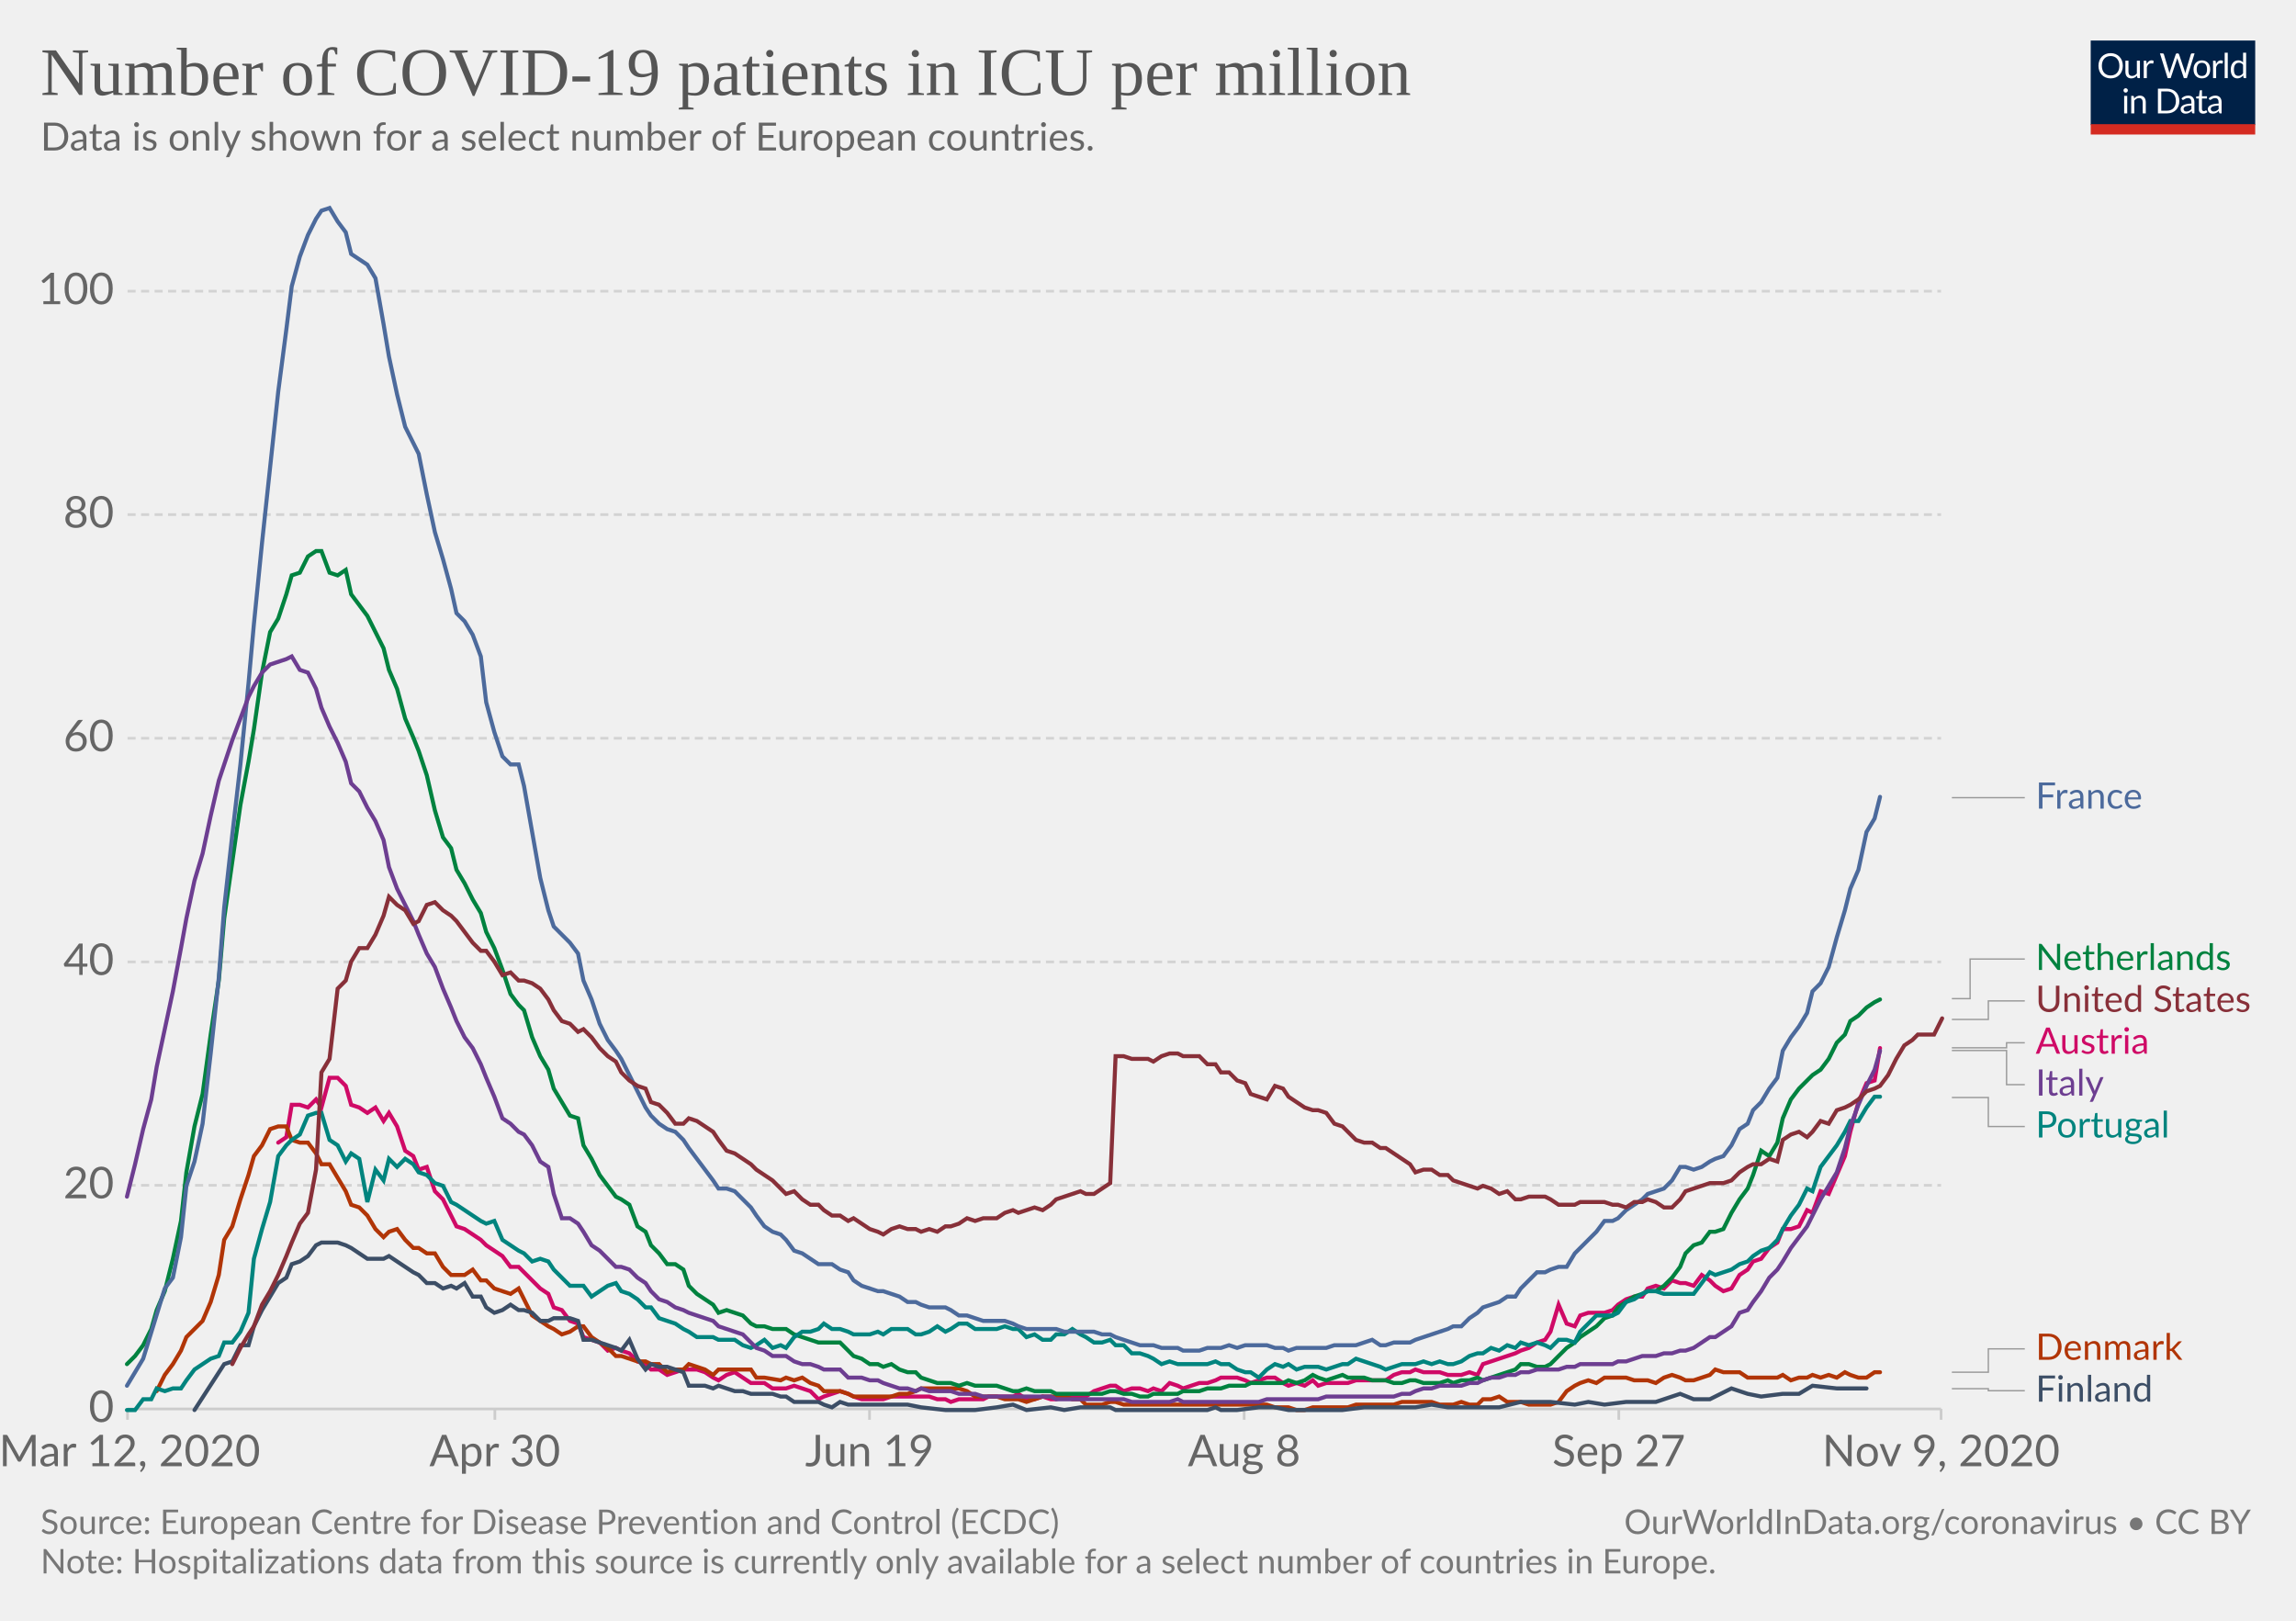
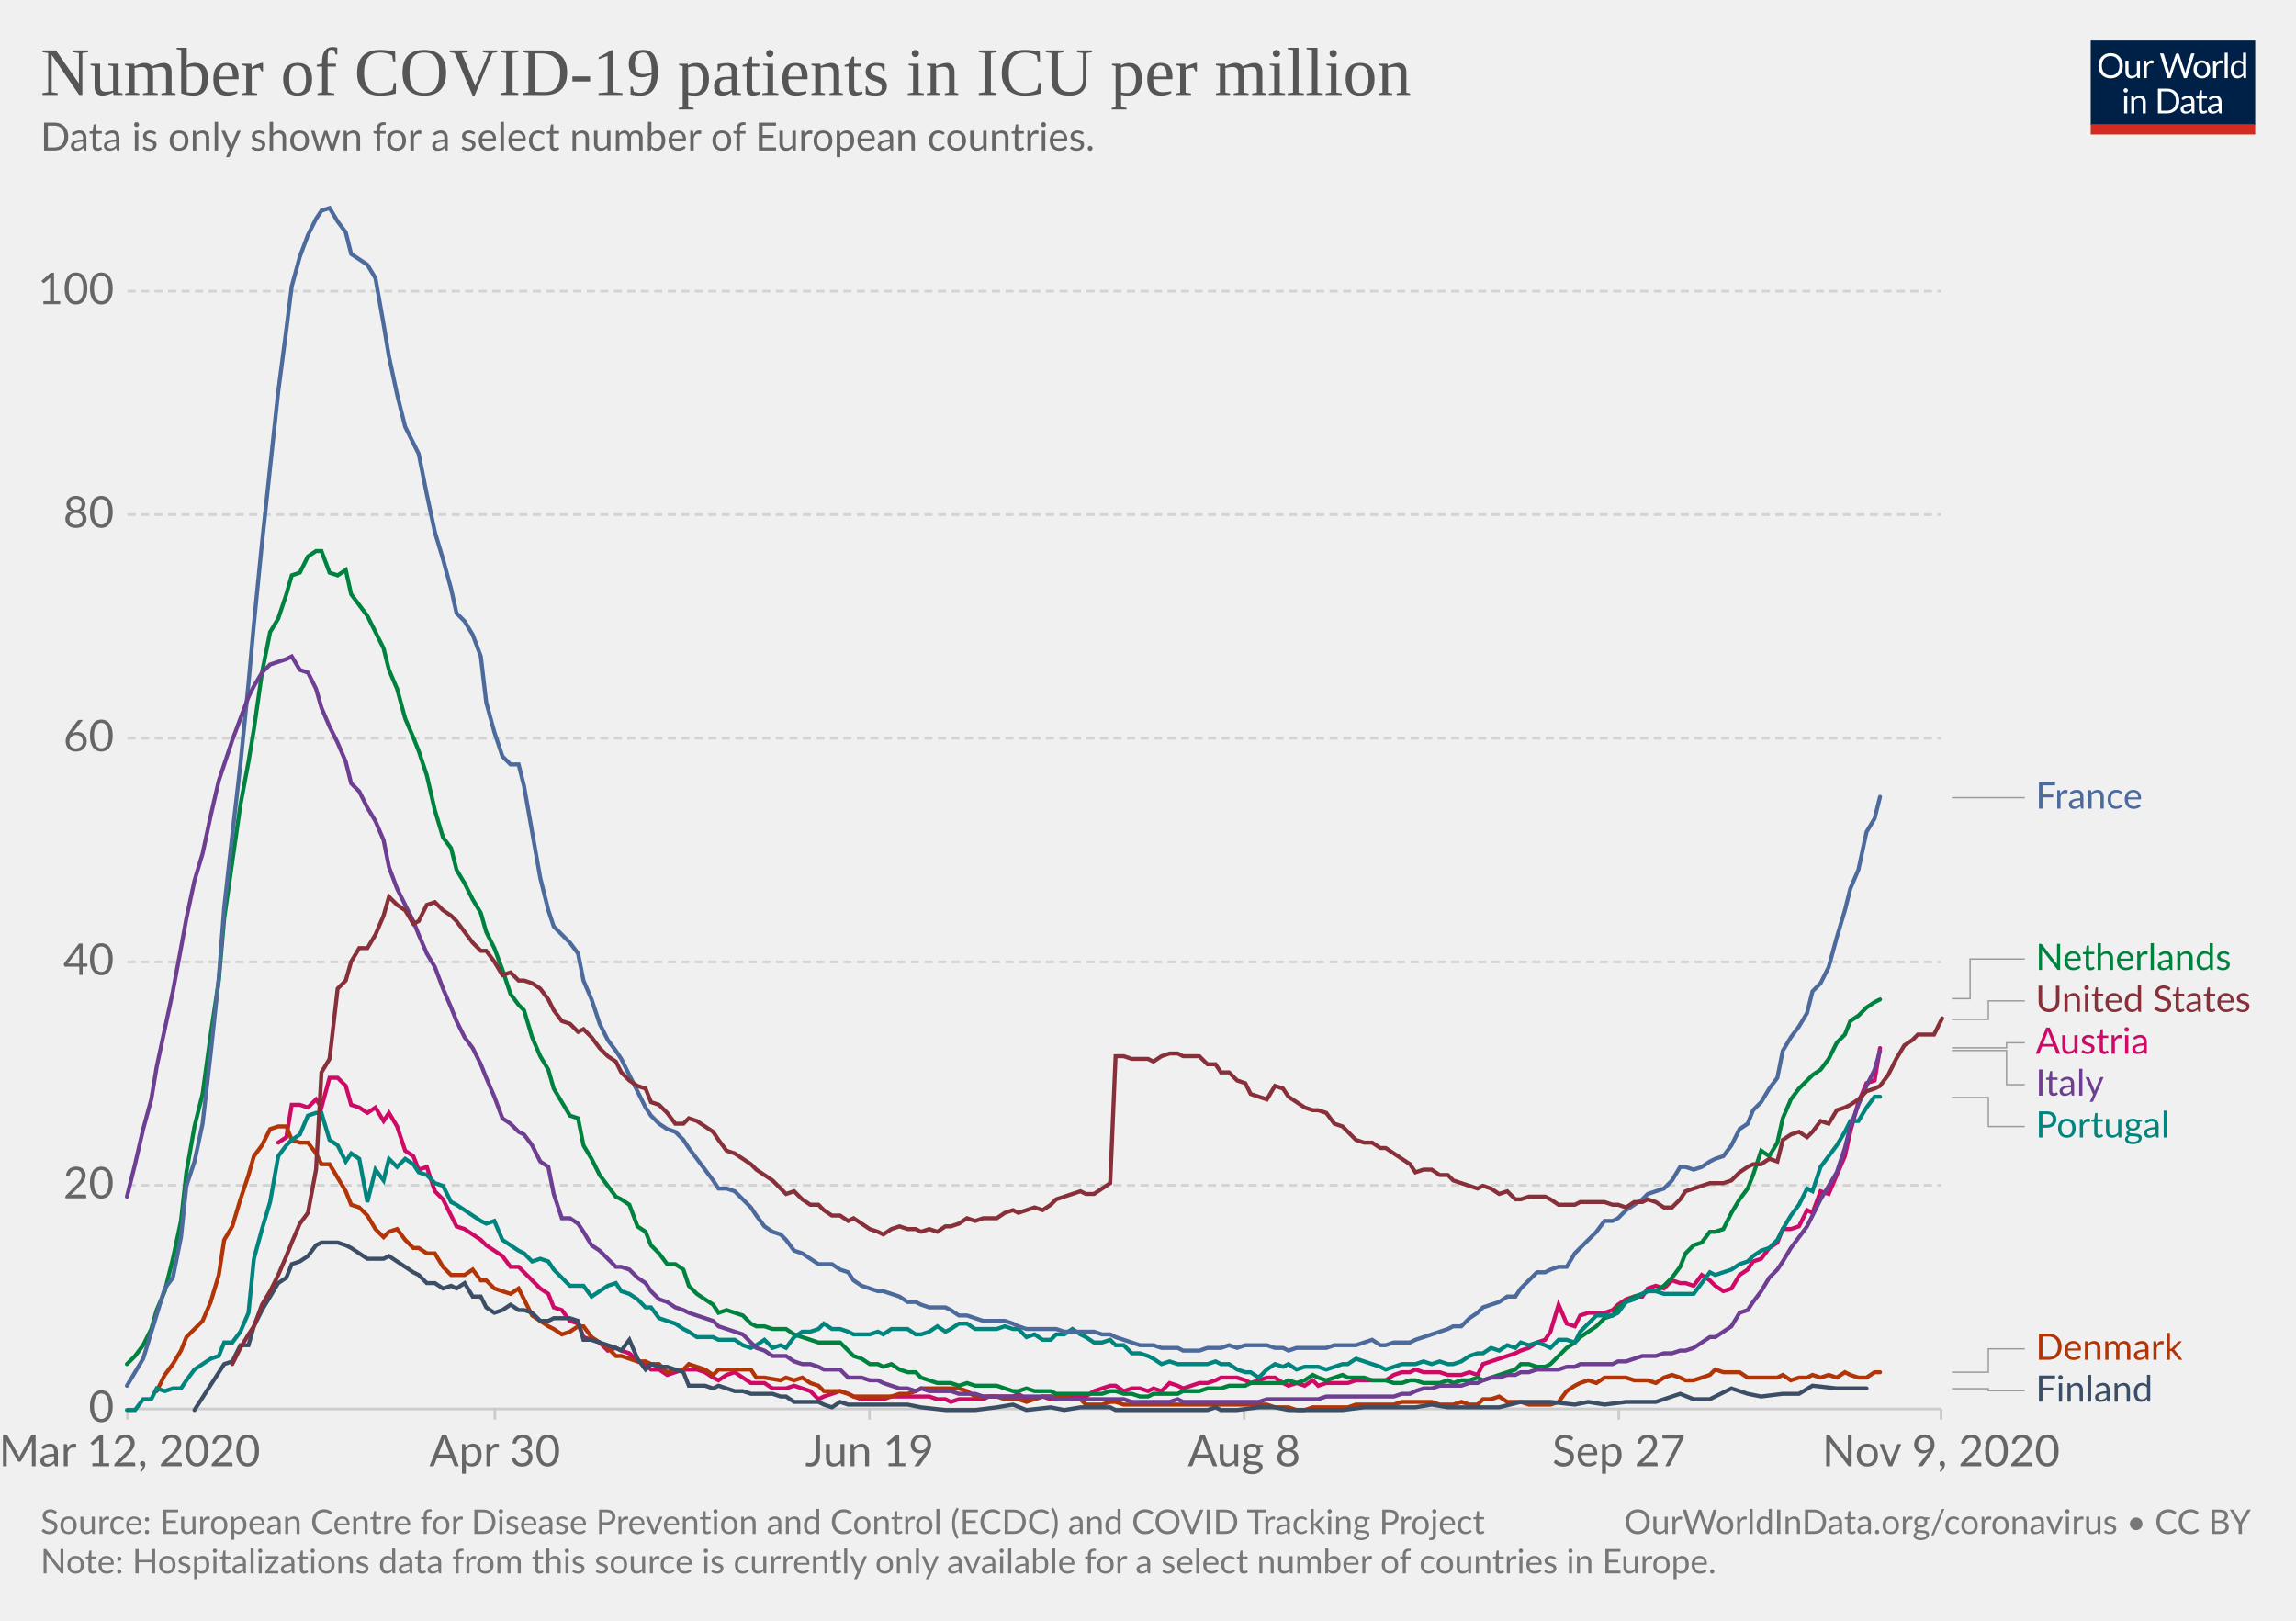
<svg xmlns="http://www.w3.org/2000/svg" version="1.1" style="background-color:#fff;-webkit-font-smoothing:antialiased" width="850" height="600" viewBox="0 0 850 600" font-family="Lato,'Helvetica Neue',Helvetica,Arial,sans-serif" font-size="18" text-rendering="optimizeLegibility">
  <g class="HeaderView">
    <g transform="matrix(.29 0 0 .29 774 15)">
      <svg width="210" height="120" viewBox="0 0 210 120" fill="none">
        <g clip-path="url(#clip0)">
          <path d="M0 0h210v107.89H0V0z" fill="#002147" />
          <path d="M40.98 32.25c0 2.36-.38 4.53-1.12 6.51a14.26 14.26 0 01-8.1 8.4c-1.9.78-4.02 1.17-6.34 1.17a16.6 16.6 0 01-6.33-1.17 14.31 14.31 0 01-8.08-8.4 18.29 18.29 0 01-1.12-6.51c0-2.36.38-4.53 1.12-6.5a14.32 14.32 0 018.07-8.44c1.92-.8 4.03-1.19 6.34-1.19 2.32 0 4.43.4 6.34 1.19 1.92.8 3.56 1.9 4.93 3.34a14.87 14.87 0 013.17 5.1 18.1 18.1 0 011.12 6.5zm-4.38 0c0-1.94-.26-3.68-.8-5.22a10.91 10.91 0 00-2.24-3.89 9.68 9.68 0 00-3.52-2.46 11.95 11.95 0 00-4.62-.86c-1.68 0-3.21.28-4.6.86a9.88 9.88 0 00-3.54 2.46 10.91 10.91 0 00-2.24 3.9c-.53 1.53-.8 3.27-.8 5.2 0 1.94.27 3.68.8 5.22a11.17 11.17 0 002.24 3.9 10.01 10.01 0 003.55 2.44c1.38.56 2.9.83 4.6.83 1.7 0 3.24-.27 4.61-.83a9.8 9.8 0 003.52-2.44 11.17 11.17 0 002.25-3.9c.53-1.54.8-3.28.8-5.21zm26.22-6.54V48H60.5c-.56 0-.9-.27-1.05-.81l-.31-2.4a12.45 12.45 0 01-3.26 2.6c-1.2.64-2.58.96-4.13.96-1.22 0-2.3-.2-3.24-.6a6.52 6.52 0 01-2.33-1.7 7.37 7.37 0 01-1.43-2.67c-.3-1.04-.46-2.2-.46-3.45V25.7h3.91v14.22c0 1.68.38 2.99 1.15 3.91.77.93 1.96 1.39 3.54 1.39 1.16 0 2.24-.27 3.23-.82a10.42 10.42 0 002.8-2.28V25.7h3.91zm8.61 4.47a9.94 9.94 0 012.6-3.56 5.64 5.64 0 013.76-1.3c.47 0 .92.05 1.34.15.44.1.83.27 1.17.49l-.3 2.92c-.09.37-.3.55-.66.55-.2 0-.5-.04-.9-.13a6.21 6.21 0 00-3.24.18c-.54.2-1.03.5-1.47.92-.42.4-.81.9-1.17 1.5-.33.58-.64 1.26-.92 2.02V48H67.7V25.71h2.25c.42 0 .72.08.88.25.16.16.27.44.33.83l.26 3.39zm61.16-13.7L122.75 48h-3.82l-7.99-24.05a21.95 21.95 0 01-.42-1.58 38.36 38.36 0 01-.44 1.58L102.05 48h-3.83L88.4 16.47h3.54c.38 0 .7.1.95.29.26.2.43.43.5.73l6.52 21.9c.1.4.2.83.28 1.28.1.46.2.94.29 1.46l.3-1.46c.12-.47.25-.9.38-1.27l7.41-21.91c.1-.25.26-.48.51-.69.27-.22.58-.33.95-.33h1.23c.38 0 .69.1.92.29.24.2.41.43.53.73l7.4 21.9a28.4 28.4 0 01.68 2.62 29.52 29.52 0 01.52-2.61l6.54-21.91c.07-.27.23-.5.48-.7.27-.21.58-.32.95-.32h3.32zm9.35 8.88c1.63 0 3.1.27 4.4.82a9.43 9.43 0 015.46 5.94c.5 1.4.74 2.98.74 4.73 0 1.76-.25 3.34-.74 4.75a9.43 9.43 0 01-5.46 5.92c-1.3.52-2.77.79-4.4.79-1.64 0-3.12-.27-4.44-.8a9.42 9.42 0 01-3.35-2.3c-.92-1-1.63-2.2-2.13-3.61-.49-1.41-.73-3-.73-4.75s.24-3.33.73-4.73c.5-1.43 1.2-2.64 2.13-3.63a9.4 9.4 0 013.35-2.31c1.32-.55 2.8-.82 4.44-.82zm0 19.89c2.2 0 3.84-.73 4.93-2.2 1.08-1.48 1.63-3.54 1.63-6.18 0-2.66-.55-4.72-1.63-6.2-1.09-1.49-2.73-2.23-4.93-2.23-1.12 0-2.09.2-2.93.57a5.7 5.7 0 00-2.06 1.65 7.5 7.5 0 00-1.24 2.67c-.26 1.04-.4 2.22-.4 3.54 0 2.64.55 4.7 1.64 6.18 1.1 1.47 2.76 2.2 4.99 2.2zm17.97-15.07a9.94 9.94 0 012.6-3.56 5.64 5.64 0 013.76-1.3c.47 0 .91.05 1.34.15.44.1.83.27 1.16.49l-.28 2.92c-.09.37-.31.55-.66.55-.2 0-.5-.04-.9-.13a6.2 6.2 0 00-3.24.18c-.54.2-1.03.5-1.47.92-.43.4-.82.9-1.17 1.5a13.1 13.1 0 00-.92 2.02V48h-3.94V25.71h2.24c.43 0 .72.08.88.25.17.16.28.44.33.83l.27 3.39zm15.04-14.59V48h-3.92V15.6h3.92zm19.55 15.43a6.22 6.22 0 00-2.38-2.05 6.7 6.7 0 00-2.86-.6c-2.07 0-3.66.75-4.77 2.23-1.12 1.48-1.68 3.6-1.68 6.33 0 1.46.13 2.7.38 3.74a7.29 7.29 0 001.1 2.56 4.35 4.35 0 001.78 1.45c.7.3 1.5.46 2.4.46 1.29 0 2.41-.3 3.36-.88a9.6 9.6 0 002.67-2.49V31.02zm3.91-15.43V48h-2.33c-.56 0-.9-.27-1.06-.81l-.35-2.71a12.13 12.13 0 01-3.25 2.77 8.28 8.28 0 01-4.23 1.06 7.31 7.31 0 01-6.14-2.9c-.73-.96-1.3-2.15-1.69-3.57a18.35 18.35 0 01.07-9.48 11.29 11.29 0 011.89-3.7 8.7 8.7 0 017.06-3.34 7.96 7.96 0 016.12 2.62V15.59h3.91zM46.61 70.71V93H42.7V70.71h3.91zm.84-7c0 .39-.08.75-.24 1.09a2.81 2.81 0 01-1.52 1.47 2.67 2.67 0 01-2.16 0 2.9 2.9 0 01-1.45-1.47 2.67 2.67 0 010-2.16c.15-.35.35-.65.6-.9.25-.27.53-.47.85-.62a2.67 2.67 0 012.16 0c.35.15.65.35.9.62.27.25.47.55.62.9.16.34.24.7.24 1.08zm7.97 10.24c.49-.54 1-1.04 1.54-1.48a9.85 9.85 0 013.66-1.84 8.96 8.96 0 015.43.35c.94.4 1.72.97 2.33 1.71a7.36 7.36 0 011.43 2.67c.32 1.04.49 2.19.49 3.45V93h-3.94V78.81c0-1.69-.4-3-1.17-3.92-.76-.93-1.93-1.4-3.5-1.4a6.6 6.6 0 00-3.25.83c-1 .56-1.92 1.31-2.77 2.27V93h-3.94V70.71h2.35c.56 0 .9.28 1.04.82l.3 2.42zm57.7 3.3c0 2.36-.37 4.5-1.11 6.44a14.3 14.3 0 01-3.17 4.98 14.1 14.1 0 01-4.93 3.2c-1.9.76-4.02 1.13-6.33 1.13H85.8V61.47h11.77c2.31 0 4.42.39 6.33 1.15a13.8 13.8 0 018.1 8.18 17.75 17.75 0 011.12 6.45zm-4.37 0c0-1.94-.26-3.67-.8-5.2a10.94 10.94 0 00-2.23-3.87 9.57 9.57 0 00-3.53-2.42 12.23 12.23 0 00-4.61-.83h-7.5v24.62h7.5c1.7 0 3.24-.28 4.61-.84a9.7 9.7 0 003.53-2.4 10.94 10.94 0 002.24-3.87c.53-1.53.8-3.26.8-5.2zm19.8 5.72c-1.8.06-3.34.2-4.62.44-1.26.22-2.3.51-3.1.88-.8.36-1.37.8-1.74 1.3-.35.5-.53 1.05-.53 1.67 0 .58.1 1.1.3 1.52a3 3 0 00.76 1.05c.34.27.73.46 1.17.6.45.11.94.17 1.45.17a7.28 7.28 0 003.5-.81 11.95 11.95 0 002.82-2.2v-4.62zm-12.65-9.11a12.73 12.73 0 013.98-2.66c1.43-.59 3-.88 4.73-.88 1.25 0 2.36.2 3.33.61a6.81 6.81 0 013.94 4.38c.33 1.04.5 2.19.5 3.43V93h-1.74a1.8 1.8 0 01-.88-.18c-.2-.13-.36-.38-.48-.74l-.44-2.12c-.59.55-1.16 1.03-1.72 1.46a9.48 9.48 0 01-3.74 1.7c-.69.15-1.46.23-2.3.23-.87 0-1.69-.12-2.45-.35a5.34 5.34 0 01-3.34-2.93 6.64 6.64 0 01-.49-2.64c0-.88.25-1.72.73-2.53a6.33 6.33 0 012.35-2.17c1.09-.63 2.5-1.15 4.25-1.54 1.75-.41 3.89-.65 6.42-.7v-1.75c0-1.73-.37-3.03-1.12-3.91-.75-.9-1.84-1.34-3.28-1.34-.97 0-1.78.12-2.44.37-.64.23-1.2.5-1.7.81l-1.23.82c-.33.23-.67.35-1 .35-.27 0-.5-.07-.69-.2a2.1 2.1 0 01-.48-.53l-.7-1.25zm27.67 19.5c-1.76 0-3.12-.5-4.07-1.48-.94-.98-1.41-2.4-1.41-4.25V74h-2.68a.9.9 0 01-.6-.2c-.16-.14-.24-.36-.24-.66v-1.56l3.65-.46.9-6.89a.9.9 0 01.29-.52.88.88 0 01.62-.22H142v7.67h6.44V74H142v13.38c0 .94.22 1.63.68 2.09.45.45 1.04.68 1.76.68a3.21 3.21 0 001.85-.53l.55-.35c.16-.12.3-.18.41-.18.2 0 .4.13.55.38l1.15 1.87a7.45 7.45 0 01-2.44 1.5c-.96.35-1.94.52-2.95.52zm19.68-10.4c-1.8.07-3.34.21-4.62.45-1.26.22-2.3.51-3.1.88-.8.36-1.37.8-1.74 1.3-.35.5-.53 1.05-.53 1.67 0 .58.1 1.1.3 1.52.18.42.44.77.76 1.05.34.27.73.46 1.17.6.45.11.94.17 1.45.17a7.3 7.3 0 003.5-.81 12.04 12.04 0 002.82-2.2v-4.62zm-12.65-9.1a12.72 12.72 0 013.99-2.66c1.42-.59 3-.88 4.72-.88 1.25 0 2.36.2 3.33.61a6.81 6.81 0 013.94 4.38c.33 1.04.5 2.19.5 3.43V93h-1.74a1.8 1.8 0 01-.88-.18c-.2-.13-.36-.38-.48-.74l-.44-2.12c-.59.55-1.16 1.03-1.72 1.46a9.48 9.48 0 01-3.74 1.7c-.69.15-1.46.23-2.3.23-.87 0-1.69-.12-2.45-.35a5.33 5.33 0 01-3.34-2.93 6.62 6.62 0 01-.49-2.64c0-.88.25-1.72.73-2.53a6.33 6.33 0 012.35-2.17c1.09-.63 2.5-1.15 4.25-1.54a31.2 31.2 0 016.42-.7v-1.75c0-1.73-.37-3.03-1.12-3.91-.75-.9-1.84-1.34-3.28-1.34-.97 0-1.78.12-2.44.37-.64.23-1.2.5-1.7.81-.46.3-.87.57-1.22.82-.34.23-.68.35-1.02.35-.26 0-.49-.07-.68-.2a1.88 1.88 0 01-.48-.53l-.7-1.25z" fill="#fff" />
          <path fill="#D42B21" d="M0 106.79h210V120H0z" />
        </g>
        <defs>
          <clipPath id="clip0">
            <path fill="#fff" d="M0 0h210v120H0z" />
          </clipPath>
        </defs>
      </svg>
    </g>
    <a href="https://ourworldindata.org/grapher/covid-icu-patients-per-million?tab=chart&amp;stackMode=absolute&amp;time=2020-03-12..latest" target="_blank" rel="noopener" font-family="&quot;Playfair Display&quot;,Georgia,&quot;Times New Roman&quot;,serif">
      <text font-size="25.2" x="15" y="35.2" fill="#555">
        <tspan x="15" y="35.16">Number of COVID-19 patients in ICU per million</tspan>
      </text>
    </a>
    <text font-size="14.4" x="15" y="55.7" fill="#666">
      <tspan x="15" y="55.72">Data is only shown for a select number of European countries.</tspan>
    </text>
  </g>
  <g class="LineChart">
    <defs>
      <clipPath id="a">
        <path d="M37.22 0h830v932.4h-830z" />
      </clipPath>
    </defs>
    <g class="DualAxisView">
      <g class="HorizontalAxis">
        <path stroke="#ccc" d="M47.2 521.6v4M183.2 521.6v4M321.9 521.6v4M460.6 521.6v4M599.3 521.6v4M718.6 521.6v4" />
        <text x="48" y="542.8" fill="#666" text-anchor="middle" font-size="16.2">Mar 12, 2020</text>
        <text x="183.2" y="542.8" fill="#666" text-anchor="middle" font-size="16.2">Apr 30</text>
        <text x="321.9" y="542.8" fill="#666" text-anchor="middle" font-size="16.2">Jun 19</text>
        <text x="460.6" y="542.8" fill="#666" text-anchor="middle" font-size="16.2">Aug 8</text>
        <text x="599.3" y="542.8" fill="#666" text-anchor="middle" font-size="16.2">Sep 27</text>
        <text x="718.6" y="542.8" fill="#666" text-anchor="middle" font-size="16.2">Nov 9, 2020</text>
      </g>
      <g class="VerticalAxis" fill="#666" dominant-baseline="middle" text-anchor="end" font-size="16.2">
        <text x="42.22" y="521.6">0</text>
        <text x="42.22" y="438.8">20</text>
        <text x="42.22" y="356.1">40</text>
        <text x="42.22" y="273.3">60</text>
        <text x="42.22" y="190.5">80</text>
        <text x="42.22" y="107.8">100</text>
      </g>
      <g class="AxisGridLines horizontalLines">
        <path stroke="#ccc" d="M47.22 521.6H718.6" />
        <path stroke="#d3d3d3" stroke-dasharray="3,2" d="M47.22 438.8H718.6M47.22 356.1H718.6M47.22 273.3H718.6M47.22 190.5H718.6M47.22 107.8H718.6" />
      </g>
    </g>
    <g clip-path="url(#a)">
      <g class="LineLabels" cursor="pointer">
        <g class="legendMark">
          <g class="indicator">
            <path d="M722.6 295.3h13.5v0h13.5" stroke="#999" stroke-width=".5" fill="none" />
          </g>
          <text font-size="13.5" x="753.6" y="299.4" fill="#4C6A9C">
            <tspan x="753.6" y="299.35">France</tspan>
          </text>
        </g>
        <g class="legendMark">
          <g class="indicator">
            <path d="M722.6 369.7h6.75v-14.66h20.25" stroke="#999" stroke-width=".5" fill="none" />
          </g>
          <text font-size="13.5" x="753.6" y="359.1" fill="#00823F">
            <tspan x="753.6" y="359.09">Netherlands</tspan>
          </text>
        </g>
        <g class="legendMark">
          <g class="indicator">
            <path d="M722.6 377.4h13.5v-6.86h13.5" stroke="#999" stroke-width=".5" fill="none" />
          </g>
          <text font-size="13.5" x="753.6" y="374.6" fill="#883039">
            <tspan x="753.6" y="374.59">United States</tspan>
          </text>
        </g>
        <g class="legendMark">
          <g class="indicator">
            <path d="M722.6 387.9h20.25v-1.86h6.75" stroke="#999" stroke-width=".5" fill="none" />
          </g>
          <text font-size="13.5" x="753.6" y="390.1" fill="#CF0A66">
            <tspan x="753.6" y="390.09">Austria</tspan>
          </text>
        </g>
        <g class="legendMark">
          <g class="indicator">
            <path d="M722.6 388.9h20.25v12.64h6.75" stroke="#999" stroke-width=".5" fill="none" />
          </g>
          <text font-size="13.5" x="753.6" y="405.6" fill="#6D3E91">
            <tspan x="753.6" y="405.59">Italy</tspan>
          </text>
        </g>
        <g class="legendMark">
          <g class="indicator">
            <path d="M722.6 406.3h13.5v10.74h13.5" stroke="#999" stroke-width=".5" fill="none" />
          </g>
          <text font-size="13.5" x="753.6" y="421.1" fill="#00847E">
            <tspan x="753.6" y="421.09">Portugal</tspan>
          </text>
        </g>
        <g class="legendMark">
          <g class="indicator">
            <path d="M722.6 508h13.5v-8.65h13.5" stroke="#999" stroke-width=".5" fill="none" />
          </g>
          <text font-size="13.5" x="753.6" y="503.4" fill="#B13507">
            <tspan x="753.6" y="503.4">Denmark</tspan>
          </text>
        </g>
        <g class="legendMark">
          <g class="indicator">
            <path d="M722.6 514.1h13.5v.75h13.5" stroke="#999" stroke-width=".5" fill="none" />
          </g>
          <text font-size="13.5" x="753.6" y="518.9" fill="#3C4E66">
            <tspan x="753.6" y="518.9">Finland</tspan>
          </text>
        </g>
      </g>
      <g class="Lines">
        <g class="key-Austria_0">
          <path stroke="#CF0A66" stroke-linecap="round" d="M103 423l3-2 2-12h3l3 1 3-3 2 3 3-11h3l3 3 2 7 3 1 3 2 3-2 3 5 2-3 3 5 3 9 3 2 2 5 3-1 3 9 3 3 3 6 2 4 3 1 3 2 3 2 2 2 3 2 3 2 3 4h3l2 2 3 3 3 3 3 2 2 5 3 1 3 4 3 1 2 5 3 1 3 1 3 3 3-1 2 1 3 1 3 3 3 1 2 2h3l3 2 3-1 3-1h5l3 1 3 2 2 1 3-2 3-1 3 2 3 2h5l3 2h5l3-1 3 1 3 1 3 3 2-1 3-1 3-1 3 1 2 1 3 1h8l3-1h14l3 1h3l2 1 3-1h9l2-1h9l2-1 3 2h3l3-1 3 1h2l3-1h8l3-2 3-1 3-1h2l3 2 3-1h3l3 1 2-1 3 1 3-3 3 1 2 1 3-1 3-1h3l3-1 2-1h6l3 1 2 1 3-1 3-1h3l3 2 2 1 3-1 3 1 3-2 2 2 3-1h8l3-1h11l3-2 3-1h3l2-1 3 1h6l3 1h5l3-1 3 1 2-4 3-1 3-1 3-1 3-1 2-1 3-1 3-2 3-1 2-3 3-10 3 7 3 1 2-4 3-1h6l3-1 2-2 3-2 3-1h3l2-3 3-1 3 1 3-3 3 1h2l3 1 3-4 3 2 2 2 3 2 3-1 3-5 3-2 2-3 3-1 3-4 3-2 2-5h3l3-1 3-6 2 1 3-8 3 1 3-7 3-7 2-9 3-11 3-7 3-1 2-12" fill="none" stroke-width="1.5" />
        </g>
        <g class="key-Denmark_0">
          <path stroke="#B13507" stroke-linecap="round" d="M58 515l3-6 3-4 3-5 2-5 3-3 3-3 3-7 3-10 2-13 3-5 3-10 3-9 2-7 3-4 3-6 3-1h3l2 5 3 1h3l3 4 2 4h3l3 5 3 5 2 5 3 1 3 3 3 5 3 3 2-2 3-1 3 4 3 3h2l3 2h3l3 5 3 3h5l3-2 3 4h2l3 3 3 1 3 1 3-2 2 4 3 6 3 2 3 2 2 1 3 2 3-1 3-2h2l3 4 3 2 3 2 3 3h2l3 1 3 1h3l2 1h3l3 3 3-1h3l2-2 3 1 3 1 3 2 2-2h12l2 3h3l6 1 2-1 3 1 3-1 3 2 3 1 2 2h6l3 1 2 1h14l3-1h3l3-1 2-1h14l3 1 3 2h8l3 1h5l3 1 3-1 3-1h8l3 1h3l2 2h6l3-1h2l3 1h53l3 1h5l3 1h3l3-1h13l3-1h14l3-1h11l3 1h5l3-1 3 1h3l2-2h3l3-1 3 2h5l3 1h8l3-1 3-4 3-2 2-1 3-1 3 1 3-2h8l3 1h5l3 1 3-2 3-1 3 1 2 1h3l3-1 3-1 2-2 3 1h6l3 2h11l2-1 3 2 3-1h3l2-1 3 1 3-1 3 1 3-2 2 1 3 1h3l3-2h2" fill="none" stroke-width="1.5" />
        </g>
        <g class="key-Finland_0">
          <path stroke="#3C4E66" stroke-linecap="round" d="M72 522l11-17 3-1 3-6h3l2-7 3-6 3-5 3-5 3-2 2-5 3-1 3-2 3-4 2-1h6l3 1 2 1 3 2 3 2h6l2-1 3 2 3 2 3 2 2 1 3 3h3l3 2 3-1 2 1 3-2 3 5h3l2 4 3 2 3-1 3-2 3 2h2l3 1 3 3h3l2-1h6l3 1 2 7h3l3 1 3 1 3 1 2 1 3-4 3 7 3 4 2-2 3 1h3l3 1 3 1 2 5h6l3 1 2-1 3 1 3 1h3l3 1h8l3 1h2l3 2h9l2 1 3 1 3-2 3 1h22l5 1 9 1h11l8-1 6-1 5 2 9-1 5 1 6-1h11l2 1h34l3-1 2 1h6l8-1h6l5 1h20l8-1h19l6-1 6 1h19l8-2h11l9 1 5-1 6 1 8-1h11l9-3 5 2h6l8-4 6 2 5 1 8-1h6l5-3 9 1h11" fill="none" stroke-width="1.5" />
        </g>
        <g class="key-Netherlands_0">
          <path stroke="#00823F" stroke-linecap="round" d="M47 505l3-3 3-4 3-6 2-7 3-7 3-12 3-14 2-18 3-17 3-12 3-22 3-20 2-23 3-21 3-21 3-16 2-12 3-21 3-15 3-5 3-9 2-7 3-1 3-6 3-2h2l3 8 3 1 3-2 2 9 3 4 3 4 3 6 3 6 2 8 3 7 3 11 3 7 2 5 3 9 3 13 3 10 3 4 2 8 3 5 3 6 3 5 2 7 3 6 3 8 3 9 3 4 2 2 3 10 3 7 3 5 2 7 3 5 3 5 3 1 2 10 3 5 3 6 3 4 3 4 2 1 3 2 3 8 3 2 2 5 3 3 3 4h3l3 2 2 6 3 3 3 2 3 2 2 3 3-1 3 1 3 1 3 3 2 1h3l3 1h5l3 2 3 1 3 1 3 1h8l3 3 2 2 3 1 3 2h3l2 1 3-1 3 2 3 1h3l2 2 3 1 3 1h5l3 1 3-1 3 1h8l3 1 3 1h2l3-1 3 1h6l2 1h17l3-1h2l3 1h3l3 1h3l2-1h9l2-1h6l3-1h5l3-1h6l2-1h12l2-1 3 1 3-1 3-2 2 1 3 1 3-1 3-1 2 1h6l3 1h5l3 1h3l3-1h2l3 1h6l3-1 2 1 3-1h3l3-1 2 1 3-1 3-1 3-1 3-1 2-2h3l3 1h3l2-1 3-3 3-3 3-2 2-2 3-2 3-2 3-3 3-1 2-3 3-2 3-2 3-1 2-1h3l3-2 3-3 3-4 2-5 3-3 3-1 3-4h2l3-1 3-6 3-5 3-4 2-5 3-9 3 2 3-5 2-9 3-7 3-4 3-3 2-2 3-2 3-4 3-6 3-3 2-5 3-2 3-3 3-2 2-1" fill="none" stroke-width="1.5" />
        </g>
        <g class="key-Portugal_0">
          <path stroke="#00847E" stroke-linecap="round" d="M47 522h3l3-4h3l2-4 3 1 3-1h3l2-3 3-4 3-2 3-2 3-1 2-5h3l3-4 3-7 2-20 3-11 3-10 3-17 3-4 2-2 3-2 3-7 3-1h2l3 10 3 2 3 6 2-3 3 2 3 16 3-12 3 4 2-8 3 3 3-3 3 2 2 3 3 1 3 3 3 1 3 6 2 1 3 2 3 2 3 2 2 1 3-1 3 7 3 2 3 2 2 1 3 3 3-1 3 1 2 3 3 3 3 3h5l3 4 3-2 3-2 3-1 2 3 3 1 3 2 3 3h2l3 4 3 1 3 1 3 2 2 1 3 2h6l2 1h6l3 2 3 1 2-1 3-2 3 3 3-1 2 1 3-4 3-2h3l3-1 2-2 3 2h3l3 1 2 1h6l3-1 2 1 3-2h6l3 2h2l3-1 3-2 3 2 2-1 3-2h3l3 2h8l3-1 3 1h2l3 3 3-1 3 2h3l2-2h3l3-2 3 2 2 1 3 2h3l3-1 2 2h3l3 3h3l3 1 2 1 3 2 3-1 3 1h11l3-1 2 1h3l3 2 3 1h2l3 2 3-3 3-2 3 1 2-1 3 2 3-1h5l3 1 3-1 3-1h2l3-2 3 1 3 1 3 1 2 1 3-1 3-1h5l3-1 3 1 3-1 3 1h2l3-1 3-2 3-1h2l3-2 3 1 3-2 3 1 2-2 3 1 3-1 3 1 2 1 3-3h3l3 1 2-4 3-3 3-3h6l2-1 3-4 3-1 3-2 2-1h3l3 1h11l3-4 3-4 2 1 3-1 3-1 3-2 3-1 2-2 3-2 3-1 3-3 2-4 3-5 3-4 3-6 2 1 3-9 3-4 3-4 3-5 2-4h3l3-5 3-4h2" fill="none" stroke-width="1.5" />
        </g>
        <g class="key-France_0">
          <path stroke="#4C6A9C" stroke-linecap="round" d="M47 513l6-10 8-26 3-4 3-15 2-19 3-9 3-14 3-26 3-28 2-26 3-27 3-26 3-30 2-22 3-30 3-28 3-28 3-23 2-16 3-11 3-8 3-6 2-3 3-1 3 5 3 4 2 8 3 2 3 2 3 5 3 17 2 12 3 14 3 12 3 6 2 4 3 15 3 14 3 10 3 11 2 9 3 3 3 5 3 8 2 17 3 11 3 9 3 3h3l2 8 3 17 3 17 3 12 2 6 3 3 3 3 3 4 2 10 3 7 3 9 3 6 3 4 2 3 3 6 3 6 3 6 2 3 3 3 3 2 3 1 3 3 2 3 3 4 3 4 3 4 2 3h3l3 1 3 3 3 3 2 3 3 4 3 2 3 1 2 2 3 4 3 1 3 2 3 2h5l3 2 3 1 2 3 3 2 3 1 3 1h2l3 1 3 1 3 2h3l2 1 3 1h6l2 1 3 2h3l3 1 3 1h8l3 1 2 1 3 1h11l3 1h11l3 1h3l2 1 3 1 3 1 3 1h5l3 1h6l2 1h6l3-1h5l3-1 3 1 3-1h8l3 1h3l2 1 3-1h11l3-1h8l3-1 3-1 3 2h2l3-1h6l2-1 3-1 3-1 3-1 3-1 2-1h3l3-3 3-2 2-2 3-1 3-1 3-2h3l2-3 3-3 3-3h3l2-1 3-1h3l3-5 2-2 3-3 3-3 3-4h3l2-1 3-3 3-2 3-2 2-2 3-1 3-1 3-3 3-5h2l3 1 3-1 3-2 2-1 3-1 3-4 3-6 3-2 2-5 3-3 3-5 3-4 2-10 3-5 3-4 3-5 2-8 3-3 3-6 3-11 3-10 2-8 3-7 3-14 3-5 2-8" fill="none" stroke-width="1.5" />
        </g>
        <g class="key-Italy_0">
          <path stroke="#6D3E91" stroke-linecap="round" d="M47 443l3-12 3-13 3-11 2-12 3-14 3-14 3-16 2-11 3-14 3-10 3-14 3-13 2-6 3-9 3-8 3-8 2-4 3-5 3-3 3-1 3-1 2-1 3 5 3 1 3 6 2 7 3 7 3 6 3 7 2 8 3 3 3 6 3 5 3 7 2 10 3 8 3 6 3 6 2 5 3 7 3 5 3 8 3 7 2 5 3 6 3 4 3 6 2 5 3 7 3 8 3 2 3 3 2 1 3 4 3 6 3 2 2 10 3 9h3l3 2 2 3 3 5 3 2 3 3 3 3h2l3 1 3 3 3 2 2 3 3 3 3 1 3 2 3 1 2 1 3 1 3 1 3 1 2 2 3 1 3 1 3 1 3 3 2 2 3 1 3 2h5l3 2 3 1h3l3 1 2 1h6l3 3h5l3 1h3l2 1 3 1 3 1h3l3 1 2-1 3 1h8l3 1h6l3 1h25l2 1h25l3 1h14l3-1 2 1h28l3-1h19l3-1h25l3-1h3l2-1 3-1h3l3-1h8l3-1h3l2-1 3-1h3l3-1h3l2-1h3l3-1h8l3-1h3l2-1h12l2-1h3l3-1 3-1h5l3-1h3l3-1h2l3-1 3-2 3-2h2l3-2 3-2 3-5 3-1 2-3 3-4 3-5 3-3 2-3 3-5 3-4 3-4 2-4 3-6 3-5 3-5 3-9 2-8 3-8 3-7 3-6 2-7" fill="none" stroke-width="1.5" />
        </g>
        <g class="key-United-States_0">
          <path stroke="#883039" stroke-linecap="round" d="M86 505l3-6 3-5 2-3 3-8 3-5 3-6 3-7 2-5 3-7 3-4 3-16 2-36 3-5 3-26 3-3 2-7 3-5h3l3-5 3-7 2-7 3 3 3 2 3 5 2-1 3-6 3-1 3 3 3 2 2 2 3 4 3 4 3 3h2l3 4 3 5 3-1 3 3h2l3 1 3 2 3 4 2 4 3 4 3 1 3 3 2-1 3 3 3 4 3 3 3 2 2 4 3 3 3 2 3 1 2 5 3 1 3 3 3 4h3l2-2 3 1 3 2 3 2 2 3 3 4 3 1 3 2 3 2 2 2 3 2 3 2 3 3 2 2 3-1 3 3 3 2h3l2 2 3 2h3l3 2 2-1 3 2 3 2 3 1 2 1 3-2 3-1 3 1h3l2 1 3-1 3 1 3-2h2l3-1 3-2 3 1 3-1h5l3-2 3-1 2 1 3-1 3-1 3 1 3-2 2-2 3-1 3-1 3-1 2 1h3l3-2 3-2 2-47h3l3 1h6l2 1 3-2 3-1h3l2 1h6l3 3h3l2 3h3l3 3 3 1 2 4 3 1 3 1 3-5 3 1 2 3 3 2 3 2 3 1h2l3 1 3 4 3 1 2 2 3 3 3 1h3l3 2h2l3 2 3 2 3 2 2 3 3-1h3l3 2h3l2 2 3 1 3 1 3 1 2-1 3 1 3 2 3-1 3 3h2l3-1h6l2 1 3 2h6l2-1h9l3 1h2l3 1 3-2h3l2-1 3 1 3 2h3l3-3 2-3 3-1 3-1 3-1h5l3-1 3-3 3-2 2-1h3l3-2 3 1 2-8 3-2 3-1 3 2 2-2 3-4 3 1 3-5 3-1 2-1 3-2 3-3 3-1 2-1 3-4 3-6 3-5 3-2 2-2h6l3-6" fill="none" stroke-width="1.5" />
        </g>
      </g>
    </g>
  </g>
  <g class="SourcesFooter" fill="#777">
    <g class="clickable" fill="#777">
      <text font-size="12.6" x="15" y="567.9">
-         <tspan x="15" y="567.88">Source: European Centre for Disease Prevention and Control (ECDC)</tspan>
+         <tspan x="15" y="567.88">Source: European Centre for Disease Prevention and Control (ECDC) and COVID Tracking Project</tspan>
      </text>
    </g>
    <text font-size="12.6" x="15" y="582.5">
      <tspan x="15" y="582.48">Note: Hospitalizations data from this source is currently only available for a select number of countries in Europe.</tspan>
    </text>
    <text font-size="12.6" x="601.3" y="567.9">
      <tspan x="601.27" y="567.88">
        <a target="_blank" href="https://ourworldindata.org/coronavirus" fill="#777">OurWorldInData.org/coronavirus</a> • <a class="cclogo" href="http://creativecommons.org/licenses/by/4.0/deed.en_US" target="_blank" fill="#777">CC BY</a>
      </tspan>
    </text>
  </g>
</svg>
